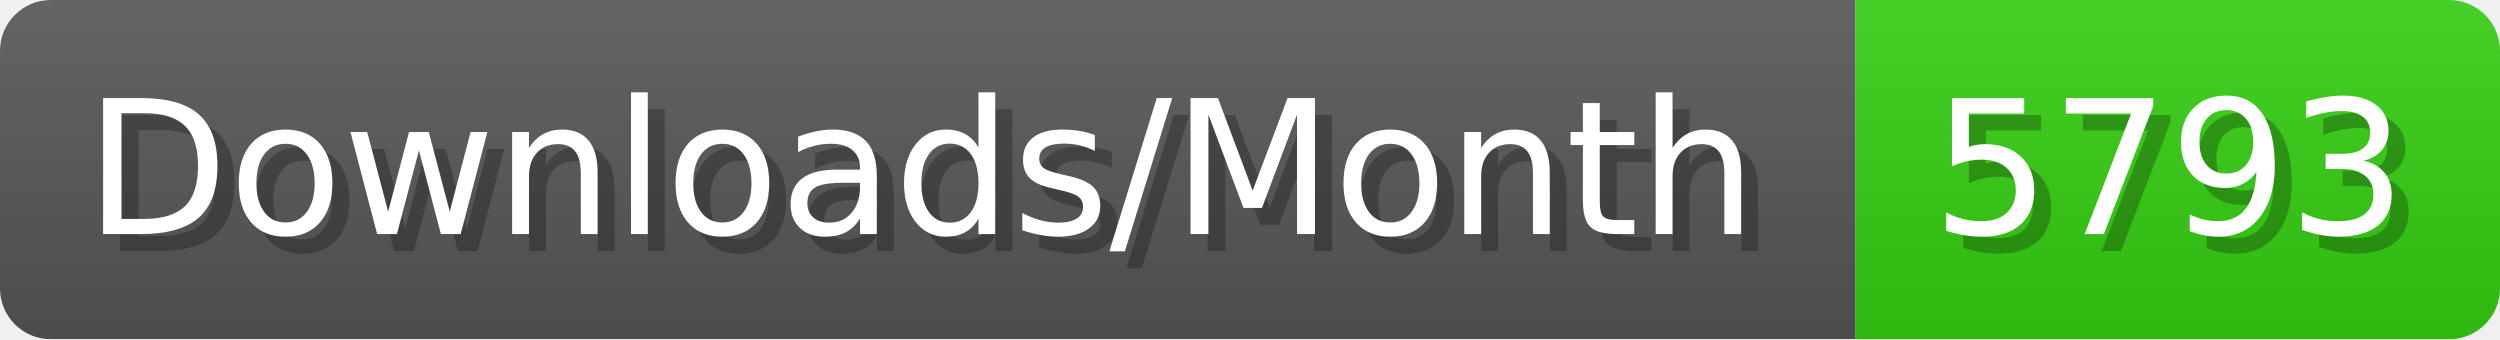
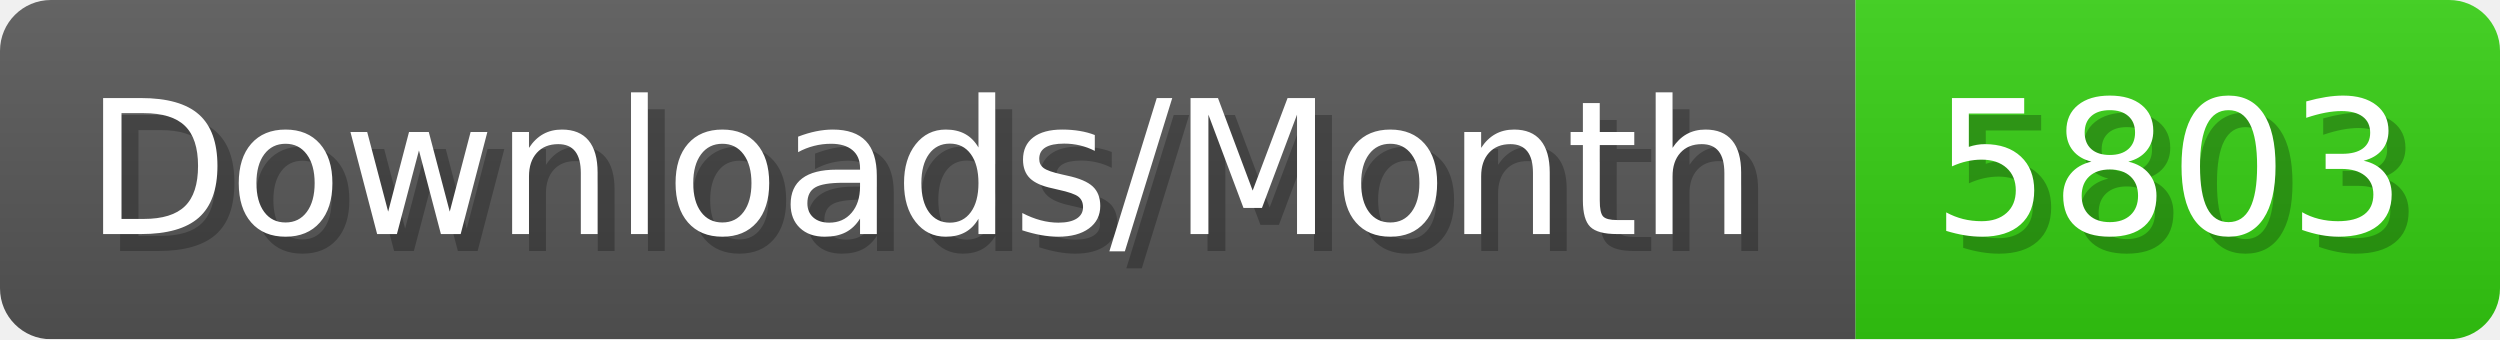
- <svg xmlns="http://www.w3.org/2000/svg" width="147.4" height="20" viewBox="0 0 1474 200" role="img" aria-label="Downloads/Month: 5793">
+ <svg xmlns="http://www.w3.org/2000/svg" width="147.4" height="20" viewBox="0 0 1474 200" role="img" aria-label="Downloads/Month: 5803">
  <linearGradient id="YlXUI" x2="0" y2="100%">
    <stop offset="0" stop-opacity=".1" stop-color="#EEE" />
    <stop offset="1" stop-opacity=".1" />
  </linearGradient>
  <mask id="JHhop">
    <rect width="1474" height="200" rx="30" fill="#FFF" />
  </mask>
  <g mask="url(#JHhop)">
    <rect width="1094" height="200" fill="#555" />
    <rect width="380" height="200" fill="#3C1" x="1094" />
    <rect width="1474" height="200" fill="url(#YlXUI)" />
  </g>
  <g aria-hidden="true" fill="#fff" text-anchor="start" font-family="Verdana,DejaVu Sans,sans-serif" font-size="110">
    <text x="60" y="148" textLength="994" fill="#000" opacity="0.25">Downloads/Month</text>
    <text x="50" y="138" textLength="994">Downloads/Month</text>
-     <text x="1149" y="148" textLength="280" fill="#000" opacity="0.25">5793</text>
-     <text x="1139" y="138" textLength="280">5793</text>
+     <text x="1149" y="148" textLength="280" fill="#000" opacity="0.25">5803</text>
+     <text x="1139" y="138" textLength="280">5803</text>
  </g>
</svg>
